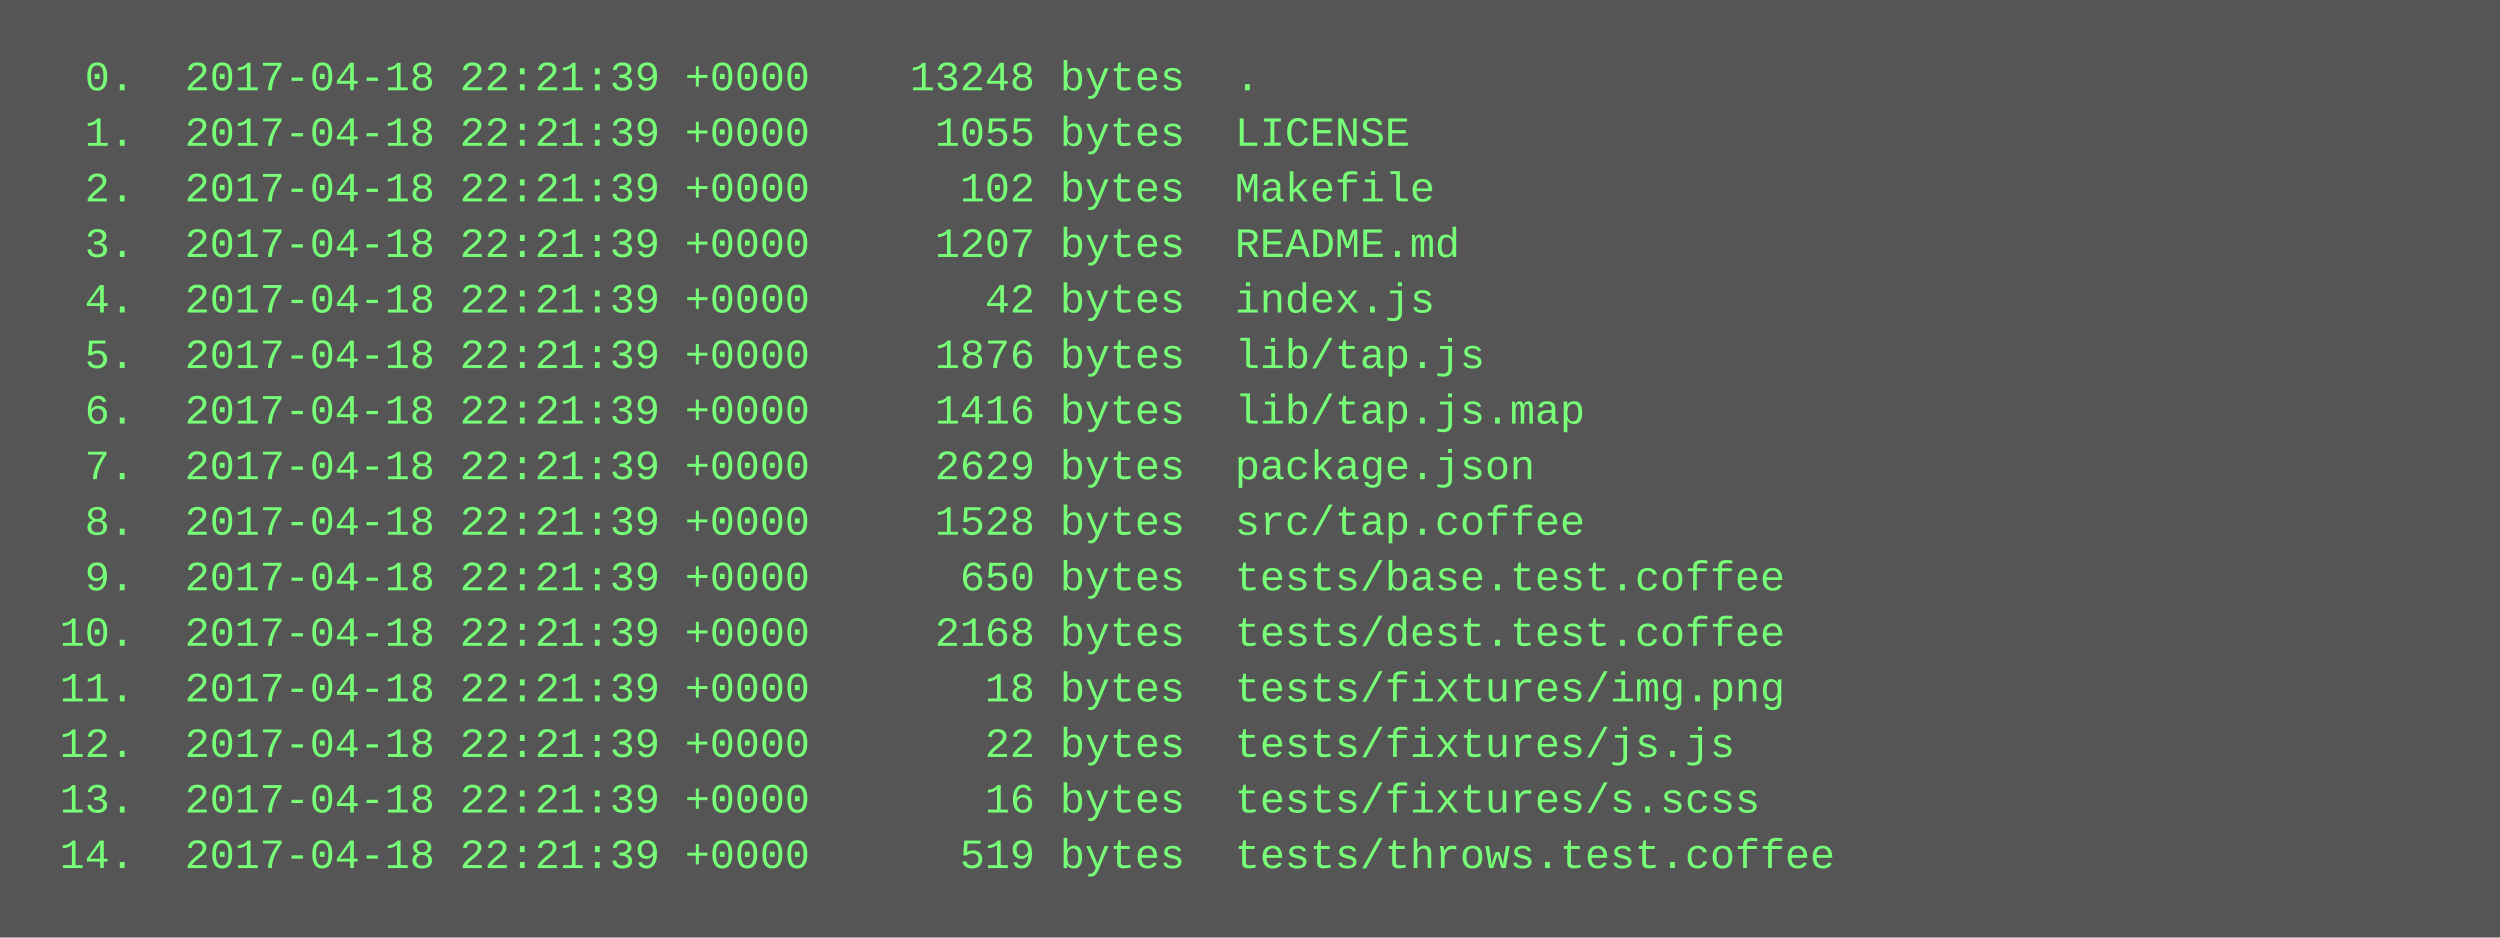
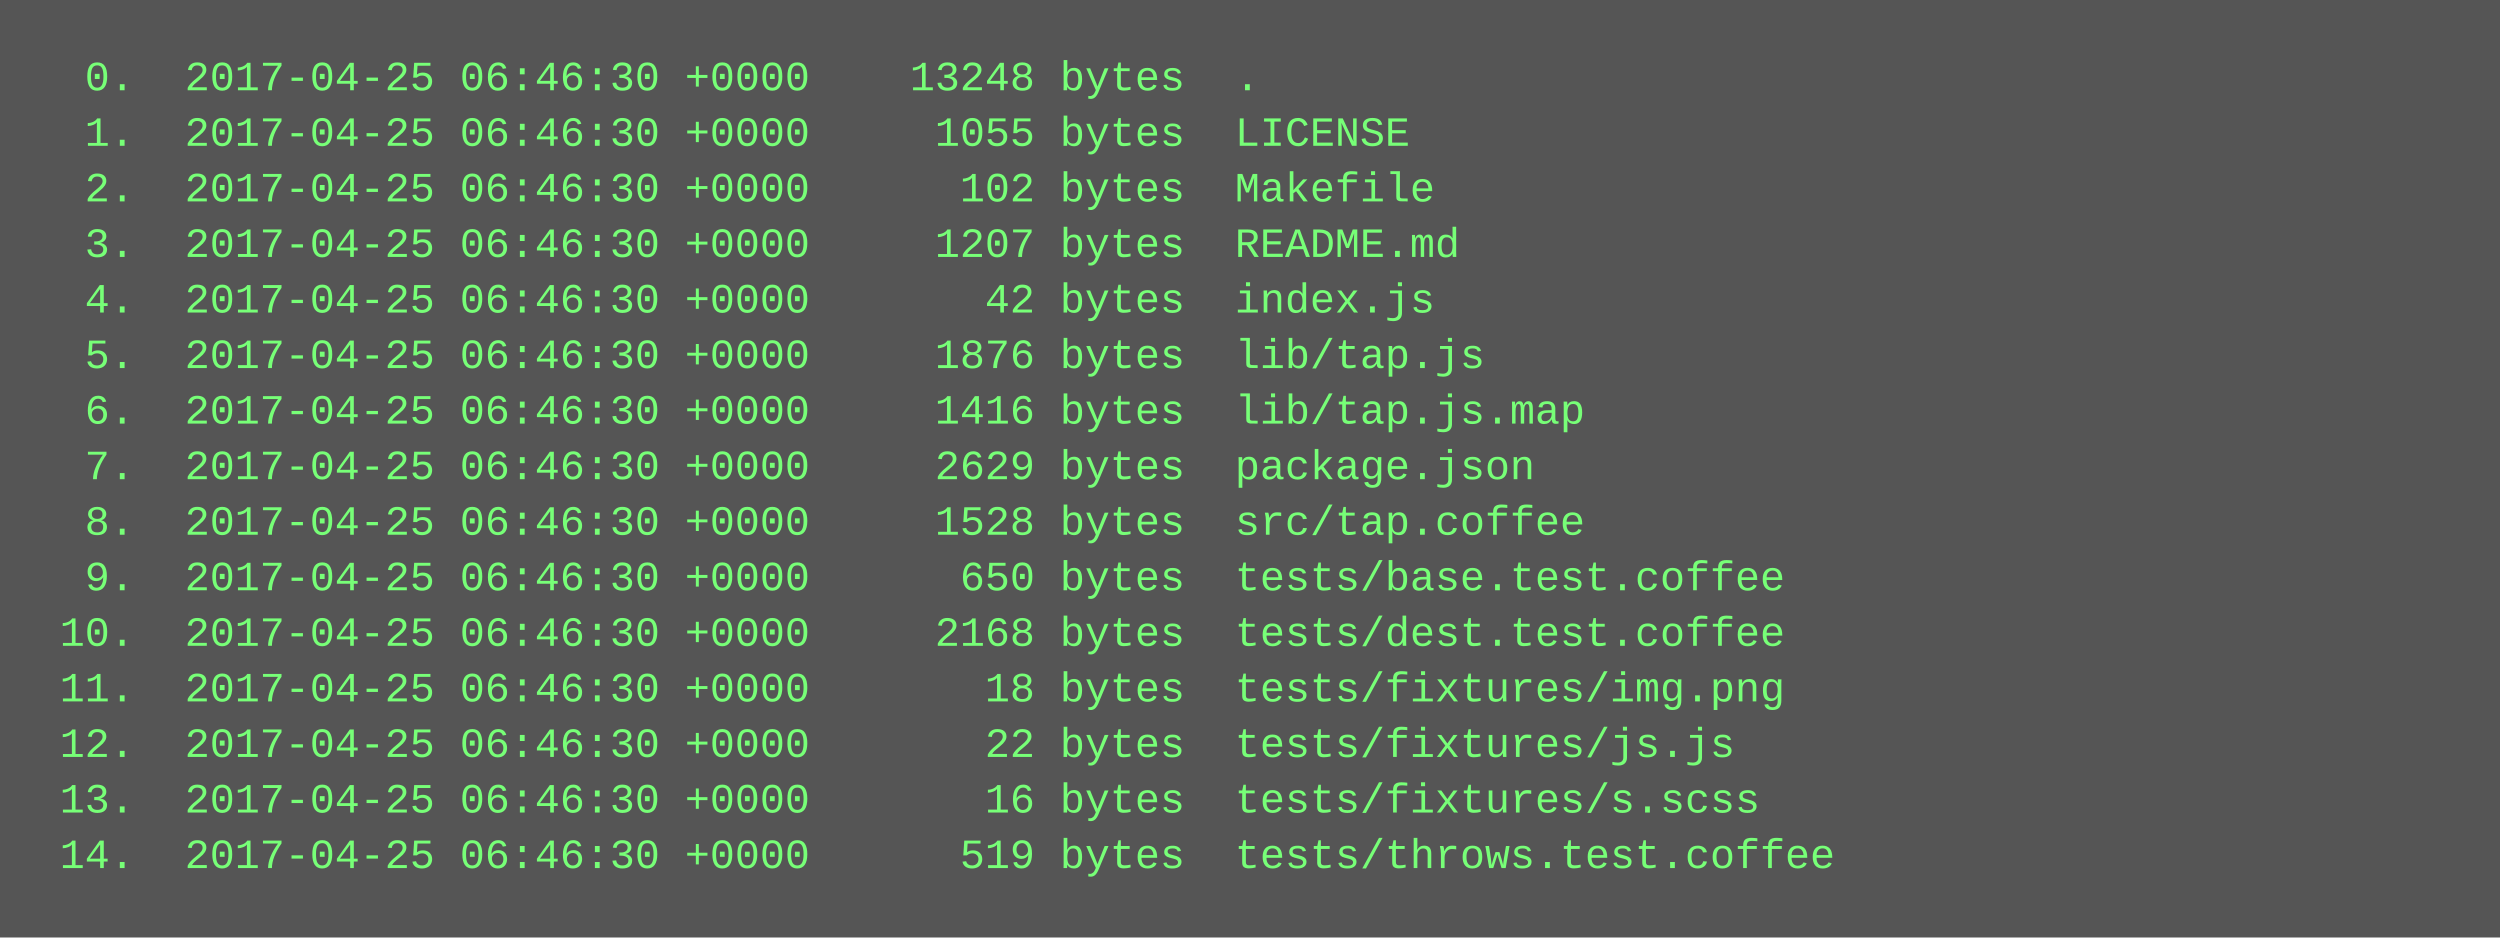
<svg xmlns="http://www.w3.org/2000/svg" height="270" width="720">
  <rect height="270" fill="#555" width="720" />
  <text fill="#7f7" font-family="Courier New" font-size="12" xml:space="preserve">
-     <tspan x="10" y="26">  0.  2017-04-18 22:21:39 +0000    13248 bytes  .</tspan>
-     <tspan x="10" y="42">  1.  2017-04-18 22:21:39 +0000     1055 bytes  LICENSE</tspan>
-     <tspan x="10" y="58">  2.  2017-04-18 22:21:39 +0000      102 bytes  Makefile</tspan>
-     <tspan x="10" y="74">  3.  2017-04-18 22:21:39 +0000     1207 bytes  README.md</tspan>
-     <tspan x="10" y="90">  4.  2017-04-18 22:21:39 +0000       42 bytes  index.js</tspan>
-     <tspan x="10" y="106">  5.  2017-04-18 22:21:39 +0000     1876 bytes  lib/tap.js</tspan>
-     <tspan x="10" y="122">  6.  2017-04-18 22:21:39 +0000     1416 bytes  lib/tap.js.map</tspan>
-     <tspan x="10" y="138">  7.  2017-04-18 22:21:39 +0000     2629 bytes  package.json</tspan>
-     <tspan x="10" y="154">  8.  2017-04-18 22:21:39 +0000     1528 bytes  src/tap.coffee</tspan>
-     <tspan x="10" y="170">  9.  2017-04-18 22:21:39 +0000      650 bytes  tests/base.test.coffee</tspan>
-     <tspan x="10" y="186"> 10.  2017-04-18 22:21:39 +0000     2168 bytes  tests/dest.test.coffee</tspan>
-     <tspan x="10" y="202"> 11.  2017-04-18 22:21:39 +0000       18 bytes  tests/fixtures/img.png</tspan>
-     <tspan x="10" y="218"> 12.  2017-04-18 22:21:39 +0000       22 bytes  tests/fixtures/js.js</tspan>
-     <tspan x="10" y="234"> 13.  2017-04-18 22:21:39 +0000       16 bytes  tests/fixtures/s.scss</tspan>
-     <tspan x="10" y="250"> 14.  2017-04-18 22:21:39 +0000      519 bytes  tests/throws.test.coffee</tspan>
+     <tspan x="10" y="26">  0.  2017-04-25 06:46:30 +0000    13248 bytes  .</tspan>
+     <tspan x="10" y="42">  1.  2017-04-25 06:46:30 +0000     1055 bytes  LICENSE</tspan>
+     <tspan x="10" y="58">  2.  2017-04-25 06:46:30 +0000      102 bytes  Makefile</tspan>
+     <tspan x="10" y="74">  3.  2017-04-25 06:46:30 +0000     1207 bytes  README.md</tspan>
+     <tspan x="10" y="90">  4.  2017-04-25 06:46:30 +0000       42 bytes  index.js</tspan>
+     <tspan x="10" y="106">  5.  2017-04-25 06:46:30 +0000     1876 bytes  lib/tap.js</tspan>
+     <tspan x="10" y="122">  6.  2017-04-25 06:46:30 +0000     1416 bytes  lib/tap.js.map</tspan>
+     <tspan x="10" y="138">  7.  2017-04-25 06:46:30 +0000     2629 bytes  package.json</tspan>
+     <tspan x="10" y="154">  8.  2017-04-25 06:46:30 +0000     1528 bytes  src/tap.coffee</tspan>
+     <tspan x="10" y="170">  9.  2017-04-25 06:46:30 +0000      650 bytes  tests/base.test.coffee</tspan>
+     <tspan x="10" y="186"> 10.  2017-04-25 06:46:30 +0000     2168 bytes  tests/dest.test.coffee</tspan>
+     <tspan x="10" y="202"> 11.  2017-04-25 06:46:30 +0000       18 bytes  tests/fixtures/img.png</tspan>
+     <tspan x="10" y="218"> 12.  2017-04-25 06:46:30 +0000       22 bytes  tests/fixtures/js.js</tspan>
+     <tspan x="10" y="234"> 13.  2017-04-25 06:46:30 +0000       16 bytes  tests/fixtures/s.scss</tspan>
+     <tspan x="10" y="250"> 14.  2017-04-25 06:46:30 +0000      519 bytes  tests/throws.test.coffee</tspan>
  </text>
</svg>
